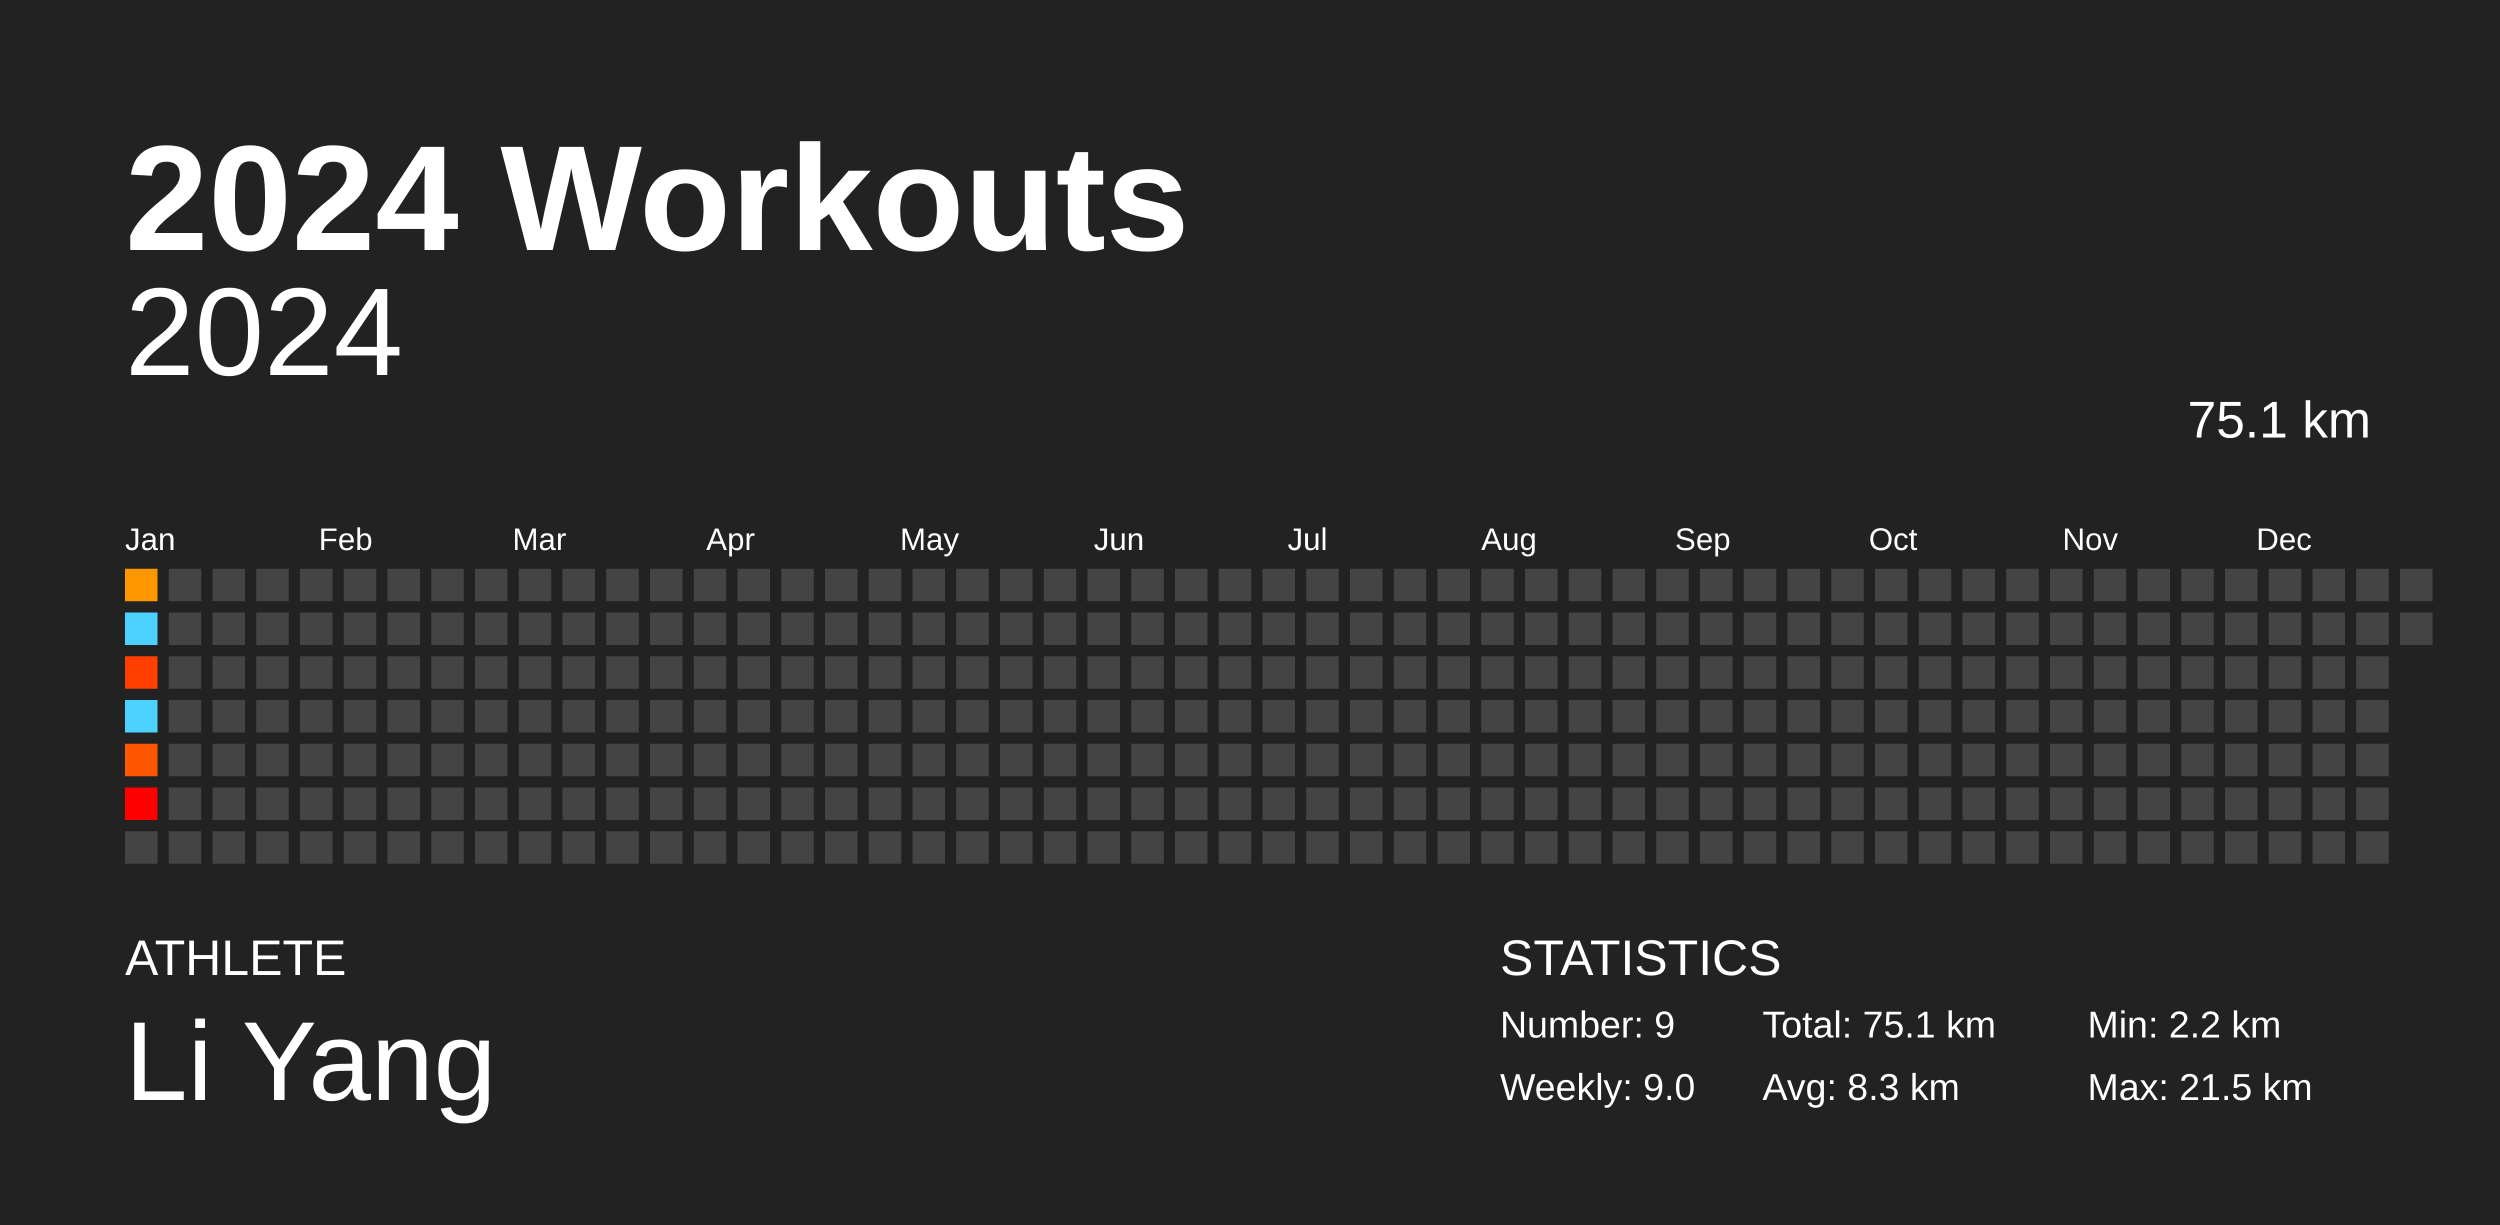
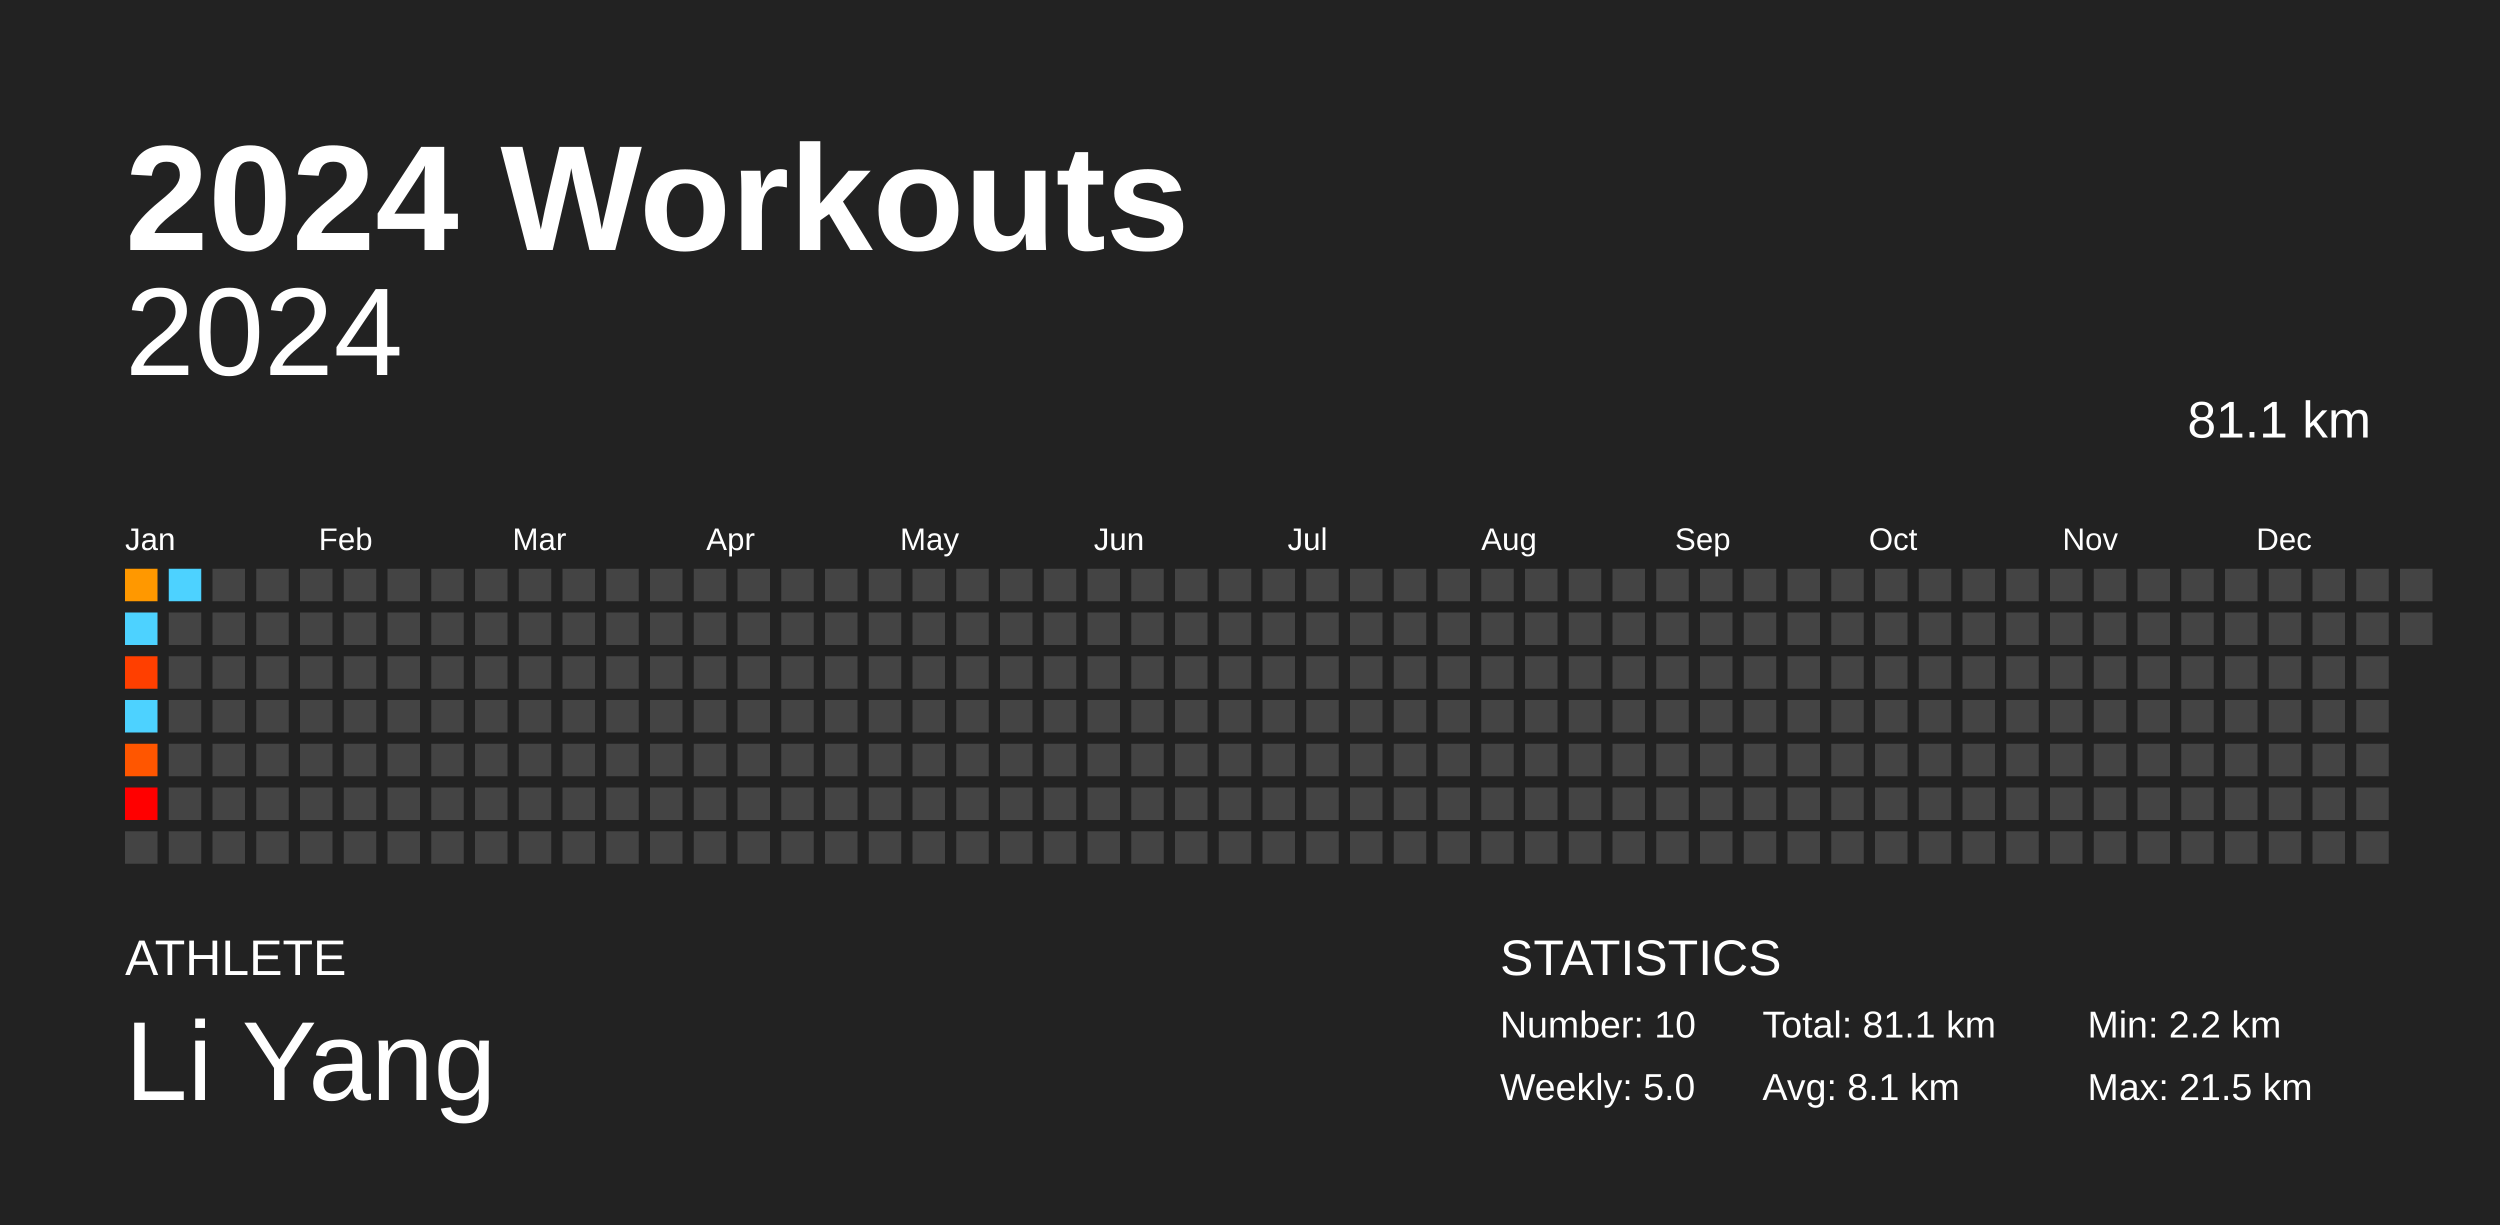
<svg xmlns="http://www.w3.org/2000/svg" baseProfile="full" height="98mm" version="1.1" viewBox="0,0,200,98" width="200mm">
  <defs />
  <rect fill="#222222" height="98" width="200" x="0" y="0" />
  <text fill="#FFFFFF" style="font-size:12px; font-family:Arial; font-weight:bold;" x="10" y="20">2024 Workouts</text>
  <text fill="#FFFFFF" style="font-size:4px; font-family:Arial" x="10" y="78">ATHLETE</text>
  <text fill="#FFFFFF" style="font-size:9px; font-family:Arial" x="10" y="88">Li Yang</text>
  <text fill="#FFFFFF" style="font-size:4px; font-family:Arial" x="120" y="78">STATISTICS</text>
-   <text fill="#FFFFFF" style="font-size:3px; font-family:Arial" x="120" y="83">Number: 9</text>
-   <text fill="#FFFFFF" style="font-size:3px; font-family:Arial" x="120" y="88">Weekly: 9.0</text>
-   <text fill="#FFFFFF" style="font-size:3px; font-family:Arial" x="141" y="83">Total: 75.1 km</text>
-   <text fill="#FFFFFF" style="font-size:3px; font-family:Arial" x="141" y="88">Avg: 8.3 km</text>
+   <text fill="#FFFFFF" style="font-size:3px; font-family:Arial" x="120" y="83">Number: 10</text>
+   <text fill="#FFFFFF" style="font-size:3px; font-family:Arial" x="120" y="88">Weekly: 5.0</text>
+   <text fill="#FFFFFF" style="font-size:3px; font-family:Arial" x="141" y="83">Total: 81.1 km</text>
+   <text fill="#FFFFFF" style="font-size:3px; font-family:Arial" x="141" y="88">Avg: 8.1 km</text>
  <text fill="#FFFFFF" style="font-size:3px; font-family:Arial" x="167" y="83">Min: 2.2 km</text>
  <text fill="#FFFFFF" style="font-size:3px; font-family:Arial" x="167" y="88">Max: 21.5 km</text>
  <text alignment-baseline="hanging" fill="#FFFFFF" style="font-size:10.0px; font-family:Arial;" x="10" y="30">2024</text>
-   <text alignment-baseline="hanging" fill="#FFFFFF" style="font-size:4.125px; font-family:Arial;" x="175" y="35">75.1 km</text>
+   <text alignment-baseline="hanging" fill="#FFFFFF" style="font-size:4.125px; font-family:Arial;" x="175" y="35">81.1 km</text>
  <text fill="#FFFFFF" style="font-size:2.5px; font-family:Arial" x="10.0" y="44">Jan</text>
  <text fill="#FFFFFF" style="font-size:2.5px; font-family:Arial" x="25.5" y="44">Feb</text>
  <text fill="#FFFFFF" style="font-size:2.5px; font-family:Arial" x="41.0" y="44">Mar</text>
  <text fill="#FFFFFF" style="font-size:2.5px; font-family:Arial" x="56.5" y="44">Apr</text>
  <text fill="#FFFFFF" style="font-size:2.5px; font-family:Arial" x="72.0" y="44">May</text>
  <text fill="#FFFFFF" style="font-size:2.5px; font-family:Arial" x="87.5" y="44">Jun</text>
  <text fill="#FFFFFF" style="font-size:2.5px; font-family:Arial" x="103.0" y="44">Jul</text>
  <text fill="#FFFFFF" style="font-size:2.5px; font-family:Arial" x="118.5" y="44">Aug</text>
  <text fill="#FFFFFF" style="font-size:2.5px; font-family:Arial" x="134.0" y="44">Sep</text>
  <text fill="#FFFFFF" style="font-size:2.5px; font-family:Arial" x="149.5" y="44">Oct</text>
  <text fill="#FFFFFF" style="font-size:2.5px; font-family:Arial" x="165.0" y="44">Nov</text>
  <text fill="#FFFFFF" style="font-size:2.5px; font-family:Arial" x="180.5" y="44">Dec</text>
  <rect fill="#ff9800" height="2.6" width="2.6" x="10.0" y="45.5" />
  <rect fill="#4dd2ff" height="2.6" width="2.6" x="10.0" y="49.0" />
  <rect fill="#ff3f00" height="2.6" width="2.6" x="10.0" y="52.5" />
  <rect fill="#4dd2ff" height="2.6" width="2.6" x="10.0" y="56.0" />
  <rect fill="#ff5600" height="2.6" width="2.6" x="10.0" y="59.5" />
  <rect fill="red" height="2.6" width="2.6" x="10.0" y="63.0" />
  <rect fill="#444444" height="2.6" width="2.6" x="10.0" y="66.5" />
-   <rect fill="#444444" height="2.6" width="2.6" x="13.5" y="45.5" />
+   <rect fill="#4dd2ff" height="2.6" width="2.6" x="13.5" y="45.5" />
  <rect fill="#444444" height="2.6" width="2.6" x="13.5" y="49.0" />
  <rect fill="#444444" height="2.6" width="2.6" x="13.5" y="52.5" />
  <rect fill="#444444" height="2.6" width="2.6" x="13.5" y="56.0" />
  <rect fill="#444444" height="2.6" width="2.6" x="13.5" y="59.5" />
  <rect fill="#444444" height="2.6" width="2.6" x="13.5" y="63.0" />
  <rect fill="#444444" height="2.6" width="2.6" x="13.5" y="66.5" />
  <rect fill="#444444" height="2.6" width="2.6" x="17.0" y="45.5" />
  <rect fill="#444444" height="2.6" width="2.6" x="17.0" y="49.0" />
  <rect fill="#444444" height="2.6" width="2.6" x="17.0" y="52.5" />
  <rect fill="#444444" height="2.6" width="2.6" x="17.0" y="56.0" />
  <rect fill="#444444" height="2.6" width="2.6" x="17.0" y="59.5" />
  <rect fill="#444444" height="2.6" width="2.6" x="17.0" y="63.0" />
  <rect fill="#444444" height="2.6" width="2.6" x="17.0" y="66.5" />
  <rect fill="#444444" height="2.6" width="2.6" x="20.5" y="45.5" />
  <rect fill="#444444" height="2.6" width="2.6" x="20.5" y="49.0" />
  <rect fill="#444444" height="2.6" width="2.6" x="20.5" y="52.5" />
  <rect fill="#444444" height="2.6" width="2.6" x="20.5" y="56.0" />
  <rect fill="#444444" height="2.6" width="2.6" x="20.5" y="59.5" />
  <rect fill="#444444" height="2.6" width="2.6" x="20.5" y="63.0" />
  <rect fill="#444444" height="2.6" width="2.6" x="20.5" y="66.5" />
  <rect fill="#444444" height="2.6" width="2.6" x="24.0" y="45.5" />
  <rect fill="#444444" height="2.6" width="2.6" x="24.0" y="49.0" />
  <rect fill="#444444" height="2.6" width="2.6" x="24.0" y="52.5" />
  <rect fill="#444444" height="2.6" width="2.6" x="24.0" y="56.0" />
  <rect fill="#444444" height="2.6" width="2.6" x="24.0" y="59.5" />
  <rect fill="#444444" height="2.6" width="2.6" x="24.0" y="63.0" />
  <rect fill="#444444" height="2.6" width="2.6" x="24.0" y="66.5" />
  <rect fill="#444444" height="2.6" width="2.6" x="27.5" y="45.5" />
  <rect fill="#444444" height="2.6" width="2.6" x="27.5" y="49.0" />
  <rect fill="#444444" height="2.6" width="2.6" x="27.5" y="52.5" />
  <rect fill="#444444" height="2.6" width="2.6" x="27.5" y="56.0" />
  <rect fill="#444444" height="2.6" width="2.6" x="27.5" y="59.5" />
  <rect fill="#444444" height="2.6" width="2.6" x="27.5" y="63.0" />
  <rect fill="#444444" height="2.6" width="2.6" x="27.5" y="66.5" />
  <rect fill="#444444" height="2.6" width="2.6" x="31.0" y="45.5" />
  <rect fill="#444444" height="2.6" width="2.6" x="31.0" y="49.0" />
  <rect fill="#444444" height="2.6" width="2.6" x="31.0" y="52.5" />
  <rect fill="#444444" height="2.6" width="2.6" x="31.0" y="56.0" />
  <rect fill="#444444" height="2.6" width="2.6" x="31.0" y="59.5" />
  <rect fill="#444444" height="2.6" width="2.6" x="31.0" y="63.0" />
  <rect fill="#444444" height="2.6" width="2.6" x="31.0" y="66.5" />
  <rect fill="#444444" height="2.6" width="2.6" x="34.5" y="45.5" />
  <rect fill="#444444" height="2.6" width="2.6" x="34.5" y="49.0" />
  <rect fill="#444444" height="2.6" width="2.6" x="34.5" y="52.5" />
  <rect fill="#444444" height="2.6" width="2.6" x="34.5" y="56.0" />
  <rect fill="#444444" height="2.6" width="2.6" x="34.5" y="59.5" />
  <rect fill="#444444" height="2.6" width="2.6" x="34.5" y="63.0" />
  <rect fill="#444444" height="2.6" width="2.6" x="34.5" y="66.5" />
  <rect fill="#444444" height="2.6" width="2.6" x="38.0" y="45.5" />
  <rect fill="#444444" height="2.6" width="2.6" x="38.0" y="49.0" />
  <rect fill="#444444" height="2.6" width="2.6" x="38.0" y="52.5" />
  <rect fill="#444444" height="2.6" width="2.6" x="38.0" y="56.0" />
  <rect fill="#444444" height="2.6" width="2.6" x="38.0" y="59.5" />
  <rect fill="#444444" height="2.6" width="2.6" x="38.0" y="63.0" />
  <rect fill="#444444" height="2.6" width="2.6" x="38.0" y="66.5" />
  <rect fill="#444444" height="2.6" width="2.6" x="41.5" y="45.5" />
  <rect fill="#444444" height="2.6" width="2.6" x="41.5" y="49.0" />
  <rect fill="#444444" height="2.6" width="2.6" x="41.5" y="52.5" />
  <rect fill="#444444" height="2.6" width="2.6" x="41.5" y="56.0" />
  <rect fill="#444444" height="2.6" width="2.6" x="41.5" y="59.5" />
  <rect fill="#444444" height="2.6" width="2.6" x="41.5" y="63.0" />
  <rect fill="#444444" height="2.6" width="2.6" x="41.5" y="66.5" />
  <rect fill="#444444" height="2.6" width="2.6" x="45.0" y="45.5" />
  <rect fill="#444444" height="2.6" width="2.6" x="45.0" y="49.0" />
  <rect fill="#444444" height="2.6" width="2.6" x="45.0" y="52.5" />
  <rect fill="#444444" height="2.6" width="2.6" x="45.0" y="56.0" />
  <rect fill="#444444" height="2.6" width="2.6" x="45.0" y="59.5" />
  <rect fill="#444444" height="2.6" width="2.6" x="45.0" y="63.0" />
  <rect fill="#444444" height="2.6" width="2.6" x="45.0" y="66.5" />
  <rect fill="#444444" height="2.6" width="2.6" x="48.5" y="45.5" />
  <rect fill="#444444" height="2.6" width="2.6" x="48.5" y="49.0" />
  <rect fill="#444444" height="2.6" width="2.6" x="48.5" y="52.5" />
  <rect fill="#444444" height="2.6" width="2.6" x="48.5" y="56.0" />
  <rect fill="#444444" height="2.6" width="2.6" x="48.5" y="59.5" />
  <rect fill="#444444" height="2.6" width="2.6" x="48.5" y="63.0" />
  <rect fill="#444444" height="2.6" width="2.6" x="48.5" y="66.5" />
  <rect fill="#444444" height="2.6" width="2.6" x="52.0" y="45.5" />
  <rect fill="#444444" height="2.6" width="2.6" x="52.0" y="49.0" />
  <rect fill="#444444" height="2.6" width="2.6" x="52.0" y="52.5" />
  <rect fill="#444444" height="2.6" width="2.6" x="52.0" y="56.0" />
  <rect fill="#444444" height="2.6" width="2.6" x="52.0" y="59.5" />
  <rect fill="#444444" height="2.6" width="2.6" x="52.0" y="63.0" />
  <rect fill="#444444" height="2.6" width="2.6" x="52.0" y="66.5" />
  <rect fill="#444444" height="2.6" width="2.6" x="55.5" y="45.5" />
  <rect fill="#444444" height="2.6" width="2.6" x="55.5" y="49.0" />
  <rect fill="#444444" height="2.6" width="2.6" x="55.5" y="52.5" />
  <rect fill="#444444" height="2.6" width="2.6" x="55.5" y="56.0" />
  <rect fill="#444444" height="2.6" width="2.6" x="55.5" y="59.5" />
  <rect fill="#444444" height="2.6" width="2.6" x="55.5" y="63.0" />
  <rect fill="#444444" height="2.6" width="2.6" x="55.5" y="66.5" />
  <rect fill="#444444" height="2.6" width="2.6" x="59.0" y="45.5" />
  <rect fill="#444444" height="2.6" width="2.6" x="59.0" y="49.0" />
  <rect fill="#444444" height="2.6" width="2.6" x="59.0" y="52.5" />
  <rect fill="#444444" height="2.6" width="2.6" x="59.0" y="56.0" />
  <rect fill="#444444" height="2.6" width="2.6" x="59.0" y="59.5" />
  <rect fill="#444444" height="2.6" width="2.6" x="59.0" y="63.0" />
  <rect fill="#444444" height="2.6" width="2.6" x="59.0" y="66.5" />
  <rect fill="#444444" height="2.6" width="2.6" x="62.5" y="45.5" />
  <rect fill="#444444" height="2.6" width="2.6" x="62.5" y="49.0" />
  <rect fill="#444444" height="2.6" width="2.6" x="62.5" y="52.5" />
  <rect fill="#444444" height="2.6" width="2.6" x="62.5" y="56.0" />
  <rect fill="#444444" height="2.6" width="2.6" x="62.5" y="59.5" />
  <rect fill="#444444" height="2.6" width="2.6" x="62.5" y="63.0" />
  <rect fill="#444444" height="2.6" width="2.6" x="62.5" y="66.5" />
  <rect fill="#444444" height="2.6" width="2.6" x="66.0" y="45.5" />
  <rect fill="#444444" height="2.6" width="2.6" x="66.0" y="49.0" />
  <rect fill="#444444" height="2.6" width="2.6" x="66.0" y="52.5" />
  <rect fill="#444444" height="2.6" width="2.6" x="66.0" y="56.0" />
  <rect fill="#444444" height="2.6" width="2.6" x="66.0" y="59.5" />
  <rect fill="#444444" height="2.6" width="2.6" x="66.0" y="63.0" />
  <rect fill="#444444" height="2.6" width="2.6" x="66.0" y="66.5" />
  <rect fill="#444444" height="2.6" width="2.6" x="69.5" y="45.5" />
  <rect fill="#444444" height="2.6" width="2.6" x="69.5" y="49.0" />
  <rect fill="#444444" height="2.6" width="2.6" x="69.5" y="52.5" />
  <rect fill="#444444" height="2.6" width="2.6" x="69.5" y="56.0" />
  <rect fill="#444444" height="2.6" width="2.6" x="69.5" y="59.5" />
  <rect fill="#444444" height="2.6" width="2.6" x="69.5" y="63.0" />
  <rect fill="#444444" height="2.6" width="2.6" x="69.5" y="66.5" />
  <rect fill="#444444" height="2.6" width="2.6" x="73.0" y="45.5" />
  <rect fill="#444444" height="2.6" width="2.6" x="73.0" y="49.0" />
  <rect fill="#444444" height="2.6" width="2.6" x="73.0" y="52.5" />
  <rect fill="#444444" height="2.6" width="2.6" x="73.0" y="56.0" />
  <rect fill="#444444" height="2.6" width="2.6" x="73.0" y="59.5" />
  <rect fill="#444444" height="2.6" width="2.6" x="73.0" y="63.0" />
  <rect fill="#444444" height="2.6" width="2.6" x="73.0" y="66.5" />
  <rect fill="#444444" height="2.6" width="2.6" x="76.5" y="45.5" />
  <rect fill="#444444" height="2.6" width="2.6" x="76.5" y="49.0" />
  <rect fill="#444444" height="2.6" width="2.6" x="76.5" y="52.5" />
  <rect fill="#444444" height="2.6" width="2.6" x="76.5" y="56.0" />
  <rect fill="#444444" height="2.6" width="2.6" x="76.5" y="59.5" />
  <rect fill="#444444" height="2.6" width="2.6" x="76.5" y="63.0" />
  <rect fill="#444444" height="2.6" width="2.6" x="76.5" y="66.5" />
  <rect fill="#444444" height="2.6" width="2.6" x="80.0" y="45.5" />
  <rect fill="#444444" height="2.6" width="2.6" x="80.0" y="49.0" />
  <rect fill="#444444" height="2.6" width="2.6" x="80.0" y="52.5" />
  <rect fill="#444444" height="2.6" width="2.6" x="80.0" y="56.0" />
  <rect fill="#444444" height="2.6" width="2.6" x="80.0" y="59.5" />
  <rect fill="#444444" height="2.6" width="2.6" x="80.0" y="63.0" />
  <rect fill="#444444" height="2.6" width="2.6" x="80.0" y="66.5" />
  <rect fill="#444444" height="2.6" width="2.6" x="83.5" y="45.5" />
  <rect fill="#444444" height="2.6" width="2.6" x="83.5" y="49.0" />
  <rect fill="#444444" height="2.6" width="2.6" x="83.5" y="52.5" />
  <rect fill="#444444" height="2.6" width="2.6" x="83.5" y="56.0" />
  <rect fill="#444444" height="2.6" width="2.6" x="83.5" y="59.5" />
  <rect fill="#444444" height="2.6" width="2.6" x="83.5" y="63.0" />
  <rect fill="#444444" height="2.6" width="2.6" x="83.5" y="66.5" />
  <rect fill="#444444" height="2.6" width="2.6" x="87.0" y="45.5" />
  <rect fill="#444444" height="2.6" width="2.6" x="87.0" y="49.0" />
  <rect fill="#444444" height="2.6" width="2.6" x="87.0" y="52.5" />
  <rect fill="#444444" height="2.6" width="2.6" x="87.0" y="56.0" />
  <rect fill="#444444" height="2.6" width="2.6" x="87.0" y="59.5" />
  <rect fill="#444444" height="2.6" width="2.6" x="87.0" y="63.0" />
  <rect fill="#444444" height="2.6" width="2.6" x="87.0" y="66.5" />
  <rect fill="#444444" height="2.6" width="2.6" x="90.5" y="45.5" />
  <rect fill="#444444" height="2.6" width="2.6" x="90.5" y="49.0" />
  <rect fill="#444444" height="2.6" width="2.6" x="90.5" y="52.5" />
  <rect fill="#444444" height="2.6" width="2.6" x="90.5" y="56.0" />
  <rect fill="#444444" height="2.6" width="2.6" x="90.5" y="59.5" />
  <rect fill="#444444" height="2.6" width="2.6" x="90.5" y="63.0" />
  <rect fill="#444444" height="2.6" width="2.6" x="90.5" y="66.5" />
  <rect fill="#444444" height="2.6" width="2.6" x="94.0" y="45.5" />
  <rect fill="#444444" height="2.6" width="2.6" x="94.0" y="49.0" />
  <rect fill="#444444" height="2.6" width="2.6" x="94.0" y="52.5" />
  <rect fill="#444444" height="2.6" width="2.6" x="94.0" y="56.0" />
  <rect fill="#444444" height="2.6" width="2.6" x="94.0" y="59.5" />
  <rect fill="#444444" height="2.6" width="2.6" x="94.0" y="63.0" />
  <rect fill="#444444" height="2.6" width="2.6" x="94.0" y="66.5" />
  <rect fill="#444444" height="2.6" width="2.6" x="97.5" y="45.5" />
  <rect fill="#444444" height="2.6" width="2.6" x="97.5" y="49.0" />
  <rect fill="#444444" height="2.6" width="2.6" x="97.5" y="52.5" />
  <rect fill="#444444" height="2.6" width="2.6" x="97.5" y="56.0" />
  <rect fill="#444444" height="2.6" width="2.6" x="97.5" y="59.5" />
  <rect fill="#444444" height="2.6" width="2.6" x="97.5" y="63.0" />
  <rect fill="#444444" height="2.6" width="2.6" x="97.5" y="66.5" />
  <rect fill="#444444" height="2.6" width="2.6" x="101.0" y="45.5" />
  <rect fill="#444444" height="2.6" width="2.6" x="101.0" y="49.0" />
  <rect fill="#444444" height="2.6" width="2.6" x="101.0" y="52.5" />
  <rect fill="#444444" height="2.6" width="2.6" x="101.0" y="56.0" />
  <rect fill="#444444" height="2.6" width="2.6" x="101.0" y="59.5" />
  <rect fill="#444444" height="2.6" width="2.6" x="101.0" y="63.0" />
  <rect fill="#444444" height="2.6" width="2.6" x="101.0" y="66.5" />
  <rect fill="#444444" height="2.6" width="2.6" x="104.5" y="45.5" />
  <rect fill="#444444" height="2.6" width="2.6" x="104.5" y="49.0" />
  <rect fill="#444444" height="2.6" width="2.6" x="104.5" y="52.5" />
  <rect fill="#444444" height="2.6" width="2.6" x="104.5" y="56.0" />
  <rect fill="#444444" height="2.6" width="2.6" x="104.5" y="59.5" />
  <rect fill="#444444" height="2.6" width="2.6" x="104.5" y="63.0" />
  <rect fill="#444444" height="2.6" width="2.6" x="104.5" y="66.5" />
  <rect fill="#444444" height="2.6" width="2.6" x="108.0" y="45.5" />
  <rect fill="#444444" height="2.6" width="2.6" x="108.0" y="49.0" />
  <rect fill="#444444" height="2.6" width="2.6" x="108.0" y="52.5" />
  <rect fill="#444444" height="2.6" width="2.6" x="108.0" y="56.0" />
  <rect fill="#444444" height="2.6" width="2.6" x="108.0" y="59.5" />
  <rect fill="#444444" height="2.6" width="2.6" x="108.0" y="63.0" />
  <rect fill="#444444" height="2.6" width="2.6" x="108.0" y="66.5" />
  <rect fill="#444444" height="2.6" width="2.6" x="111.5" y="45.5" />
  <rect fill="#444444" height="2.6" width="2.6" x="111.5" y="49.0" />
  <rect fill="#444444" height="2.6" width="2.6" x="111.5" y="52.5" />
  <rect fill="#444444" height="2.6" width="2.6" x="111.5" y="56.0" />
  <rect fill="#444444" height="2.6" width="2.6" x="111.5" y="59.5" />
  <rect fill="#444444" height="2.6" width="2.6" x="111.5" y="63.0" />
  <rect fill="#444444" height="2.6" width="2.6" x="111.5" y="66.5" />
  <rect fill="#444444" height="2.6" width="2.6" x="115.0" y="45.5" />
  <rect fill="#444444" height="2.6" width="2.6" x="115.0" y="49.0" />
  <rect fill="#444444" height="2.6" width="2.6" x="115.0" y="52.5" />
  <rect fill="#444444" height="2.6" width="2.6" x="115.0" y="56.0" />
  <rect fill="#444444" height="2.6" width="2.6" x="115.0" y="59.5" />
  <rect fill="#444444" height="2.6" width="2.6" x="115.0" y="63.0" />
  <rect fill="#444444" height="2.6" width="2.6" x="115.0" y="66.5" />
  <rect fill="#444444" height="2.6" width="2.6" x="118.5" y="45.5" />
  <rect fill="#444444" height="2.6" width="2.6" x="118.5" y="49.0" />
  <rect fill="#444444" height="2.6" width="2.6" x="118.5" y="52.5" />
  <rect fill="#444444" height="2.6" width="2.6" x="118.5" y="56.0" />
  <rect fill="#444444" height="2.6" width="2.6" x="118.5" y="59.5" />
  <rect fill="#444444" height="2.6" width="2.6" x="118.5" y="63.0" />
  <rect fill="#444444" height="2.6" width="2.6" x="118.5" y="66.5" />
  <rect fill="#444444" height="2.6" width="2.6" x="122.0" y="45.5" />
  <rect fill="#444444" height="2.6" width="2.6" x="122.0" y="49.0" />
  <rect fill="#444444" height="2.6" width="2.6" x="122.0" y="52.5" />
  <rect fill="#444444" height="2.6" width="2.6" x="122.0" y="56.0" />
  <rect fill="#444444" height="2.6" width="2.6" x="122.0" y="59.5" />
  <rect fill="#444444" height="2.6" width="2.6" x="122.0" y="63.0" />
  <rect fill="#444444" height="2.6" width="2.6" x="122.0" y="66.5" />
  <rect fill="#444444" height="2.6" width="2.6" x="125.5" y="45.5" />
  <rect fill="#444444" height="2.6" width="2.6" x="125.5" y="49.0" />
  <rect fill="#444444" height="2.6" width="2.6" x="125.5" y="52.5" />
  <rect fill="#444444" height="2.6" width="2.6" x="125.5" y="56.0" />
  <rect fill="#444444" height="2.6" width="2.6" x="125.5" y="59.5" />
  <rect fill="#444444" height="2.6" width="2.6" x="125.5" y="63.0" />
  <rect fill="#444444" height="2.6" width="2.6" x="125.5" y="66.5" />
  <rect fill="#444444" height="2.6" width="2.6" x="129.0" y="45.5" />
  <rect fill="#444444" height="2.6" width="2.6" x="129.0" y="49.0" />
  <rect fill="#444444" height="2.6" width="2.6" x="129.0" y="52.5" />
  <rect fill="#444444" height="2.6" width="2.6" x="129.0" y="56.0" />
  <rect fill="#444444" height="2.6" width="2.6" x="129.0" y="59.5" />
  <rect fill="#444444" height="2.6" width="2.6" x="129.0" y="63.0" />
  <rect fill="#444444" height="2.6" width="2.6" x="129.0" y="66.5" />
  <rect fill="#444444" height="2.6" width="2.6" x="132.5" y="45.5" />
  <rect fill="#444444" height="2.6" width="2.6" x="132.5" y="49.0" />
  <rect fill="#444444" height="2.6" width="2.6" x="132.5" y="52.5" />
  <rect fill="#444444" height="2.6" width="2.6" x="132.5" y="56.0" />
  <rect fill="#444444" height="2.6" width="2.6" x="132.5" y="59.5" />
  <rect fill="#444444" height="2.6" width="2.6" x="132.5" y="63.0" />
  <rect fill="#444444" height="2.6" width="2.6" x="132.5" y="66.5" />
  <rect fill="#444444" height="2.6" width="2.6" x="136.0" y="45.5" />
  <rect fill="#444444" height="2.6" width="2.6" x="136.0" y="49.0" />
  <rect fill="#444444" height="2.6" width="2.6" x="136.0" y="52.5" />
  <rect fill="#444444" height="2.6" width="2.6" x="136.0" y="56.0" />
  <rect fill="#444444" height="2.6" width="2.6" x="136.0" y="59.5" />
  <rect fill="#444444" height="2.6" width="2.6" x="136.0" y="63.0" />
  <rect fill="#444444" height="2.6" width="2.6" x="136.0" y="66.5" />
  <rect fill="#444444" height="2.6" width="2.6" x="139.5" y="45.5" />
  <rect fill="#444444" height="2.6" width="2.6" x="139.5" y="49.0" />
  <rect fill="#444444" height="2.6" width="2.6" x="139.5" y="52.5" />
  <rect fill="#444444" height="2.6" width="2.6" x="139.5" y="56.0" />
  <rect fill="#444444" height="2.6" width="2.6" x="139.5" y="59.5" />
  <rect fill="#444444" height="2.6" width="2.6" x="139.5" y="63.0" />
  <rect fill="#444444" height="2.6" width="2.6" x="139.5" y="66.5" />
  <rect fill="#444444" height="2.6" width="2.6" x="143.0" y="45.5" />
  <rect fill="#444444" height="2.6" width="2.6" x="143.0" y="49.0" />
  <rect fill="#444444" height="2.6" width="2.6" x="143.0" y="52.5" />
  <rect fill="#444444" height="2.6" width="2.6" x="143.0" y="56.0" />
  <rect fill="#444444" height="2.6" width="2.6" x="143.0" y="59.5" />
  <rect fill="#444444" height="2.6" width="2.6" x="143.0" y="63.0" />
  <rect fill="#444444" height="2.6" width="2.6" x="143.0" y="66.5" />
  <rect fill="#444444" height="2.6" width="2.6" x="146.5" y="45.5" />
  <rect fill="#444444" height="2.6" width="2.6" x="146.5" y="49.0" />
  <rect fill="#444444" height="2.6" width="2.6" x="146.5" y="52.5" />
  <rect fill="#444444" height="2.6" width="2.6" x="146.5" y="56.0" />
  <rect fill="#444444" height="2.6" width="2.6" x="146.5" y="59.5" />
  <rect fill="#444444" height="2.6" width="2.6" x="146.5" y="63.0" />
  <rect fill="#444444" height="2.6" width="2.6" x="146.5" y="66.5" />
  <rect fill="#444444" height="2.6" width="2.6" x="150.0" y="45.5" />
  <rect fill="#444444" height="2.6" width="2.6" x="150.0" y="49.0" />
  <rect fill="#444444" height="2.6" width="2.6" x="150.0" y="52.5" />
  <rect fill="#444444" height="2.6" width="2.6" x="150.0" y="56.0" />
  <rect fill="#444444" height="2.6" width="2.6" x="150.0" y="59.5" />
  <rect fill="#444444" height="2.6" width="2.6" x="150.0" y="63.0" />
  <rect fill="#444444" height="2.6" width="2.6" x="150.0" y="66.5" />
  <rect fill="#444444" height="2.6" width="2.6" x="153.5" y="45.5" />
  <rect fill="#444444" height="2.6" width="2.6" x="153.5" y="49.0" />
  <rect fill="#444444" height="2.6" width="2.6" x="153.5" y="52.5" />
  <rect fill="#444444" height="2.6" width="2.6" x="153.5" y="56.0" />
  <rect fill="#444444" height="2.6" width="2.6" x="153.5" y="59.5" />
  <rect fill="#444444" height="2.6" width="2.6" x="153.5" y="63.0" />
  <rect fill="#444444" height="2.6" width="2.6" x="153.5" y="66.5" />
  <rect fill="#444444" height="2.6" width="2.6" x="157.0" y="45.5" />
  <rect fill="#444444" height="2.6" width="2.6" x="157.0" y="49.0" />
  <rect fill="#444444" height="2.6" width="2.6" x="157.0" y="52.5" />
  <rect fill="#444444" height="2.6" width="2.6" x="157.0" y="56.0" />
  <rect fill="#444444" height="2.6" width="2.6" x="157.0" y="59.5" />
  <rect fill="#444444" height="2.6" width="2.6" x="157.0" y="63.0" />
  <rect fill="#444444" height="2.6" width="2.6" x="157.0" y="66.5" />
  <rect fill="#444444" height="2.6" width="2.6" x="160.5" y="45.5" />
  <rect fill="#444444" height="2.6" width="2.6" x="160.5" y="49.0" />
  <rect fill="#444444" height="2.6" width="2.6" x="160.5" y="52.5" />
  <rect fill="#444444" height="2.6" width="2.6" x="160.5" y="56.0" />
  <rect fill="#444444" height="2.6" width="2.6" x="160.5" y="59.5" />
  <rect fill="#444444" height="2.6" width="2.6" x="160.5" y="63.0" />
  <rect fill="#444444" height="2.6" width="2.6" x="160.5" y="66.5" />
  <rect fill="#444444" height="2.6" width="2.6" x="164.0" y="45.5" />
  <rect fill="#444444" height="2.6" width="2.6" x="164.0" y="49.0" />
  <rect fill="#444444" height="2.6" width="2.6" x="164.0" y="52.5" />
  <rect fill="#444444" height="2.6" width="2.6" x="164.0" y="56.0" />
  <rect fill="#444444" height="2.6" width="2.6" x="164.0" y="59.5" />
  <rect fill="#444444" height="2.6" width="2.6" x="164.0" y="63.0" />
  <rect fill="#444444" height="2.6" width="2.6" x="164.0" y="66.5" />
  <rect fill="#444444" height="2.6" width="2.6" x="167.5" y="45.5" />
  <rect fill="#444444" height="2.6" width="2.6" x="167.5" y="49.0" />
  <rect fill="#444444" height="2.6" width="2.6" x="167.5" y="52.5" />
  <rect fill="#444444" height="2.6" width="2.6" x="167.5" y="56.0" />
  <rect fill="#444444" height="2.6" width="2.6" x="167.5" y="59.5" />
  <rect fill="#444444" height="2.6" width="2.6" x="167.5" y="63.0" />
  <rect fill="#444444" height="2.6" width="2.6" x="167.5" y="66.5" />
  <rect fill="#444444" height="2.6" width="2.6" x="171.0" y="45.5" />
  <rect fill="#444444" height="2.6" width="2.6" x="171.0" y="49.0" />
  <rect fill="#444444" height="2.6" width="2.6" x="171.0" y="52.5" />
  <rect fill="#444444" height="2.6" width="2.6" x="171.0" y="56.0" />
  <rect fill="#444444" height="2.6" width="2.6" x="171.0" y="59.5" />
  <rect fill="#444444" height="2.6" width="2.6" x="171.0" y="63.0" />
  <rect fill="#444444" height="2.6" width="2.6" x="171.0" y="66.5" />
  <rect fill="#444444" height="2.6" width="2.6" x="174.5" y="45.5" />
  <rect fill="#444444" height="2.6" width="2.6" x="174.5" y="49.0" />
  <rect fill="#444444" height="2.6" width="2.6" x="174.5" y="52.5" />
  <rect fill="#444444" height="2.6" width="2.6" x="174.5" y="56.0" />
  <rect fill="#444444" height="2.6" width="2.6" x="174.5" y="59.5" />
  <rect fill="#444444" height="2.6" width="2.6" x="174.5" y="63.0" />
  <rect fill="#444444" height="2.6" width="2.6" x="174.5" y="66.5" />
  <rect fill="#444444" height="2.6" width="2.6" x="178.0" y="45.5" />
  <rect fill="#444444" height="2.6" width="2.6" x="178.0" y="49.0" />
  <rect fill="#444444" height="2.6" width="2.6" x="178.0" y="52.5" />
  <rect fill="#444444" height="2.6" width="2.6" x="178.0" y="56.0" />
  <rect fill="#444444" height="2.6" width="2.6" x="178.0" y="59.5" />
  <rect fill="#444444" height="2.6" width="2.6" x="178.0" y="63.0" />
  <rect fill="#444444" height="2.6" width="2.6" x="178.0" y="66.5" />
  <rect fill="#444444" height="2.6" width="2.6" x="181.5" y="45.5" />
  <rect fill="#444444" height="2.6" width="2.6" x="181.5" y="49.0" />
  <rect fill="#444444" height="2.6" width="2.6" x="181.5" y="52.5" />
  <rect fill="#444444" height="2.6" width="2.6" x="181.5" y="56.0" />
  <rect fill="#444444" height="2.6" width="2.6" x="181.5" y="59.5" />
  <rect fill="#444444" height="2.6" width="2.6" x="181.5" y="63.0" />
  <rect fill="#444444" height="2.6" width="2.6" x="181.5" y="66.5" />
  <rect fill="#444444" height="2.6" width="2.6" x="185.0" y="45.5" />
  <rect fill="#444444" height="2.6" width="2.6" x="185.0" y="49.0" />
  <rect fill="#444444" height="2.6" width="2.6" x="185.0" y="52.5" />
  <rect fill="#444444" height="2.6" width="2.6" x="185.0" y="56.0" />
  <rect fill="#444444" height="2.6" width="2.6" x="185.0" y="59.5" />
  <rect fill="#444444" height="2.6" width="2.6" x="185.0" y="63.0" />
  <rect fill="#444444" height="2.6" width="2.6" x="185.0" y="66.5" />
  <rect fill="#444444" height="2.6" width="2.6" x="188.5" y="45.5" />
  <rect fill="#444444" height="2.6" width="2.6" x="188.5" y="49.0" />
  <rect fill="#444444" height="2.6" width="2.6" x="188.5" y="52.5" />
  <rect fill="#444444" height="2.6" width="2.6" x="188.5" y="56.0" />
  <rect fill="#444444" height="2.6" width="2.6" x="188.5" y="59.5" />
  <rect fill="#444444" height="2.6" width="2.6" x="188.5" y="63.0" />
  <rect fill="#444444" height="2.6" width="2.6" x="188.5" y="66.5" />
  <rect fill="#444444" height="2.6" width="2.6" x="192.0" y="45.5" />
  <rect fill="#444444" height="2.6" width="2.6" x="192.0" y="49.0" />
</svg>
